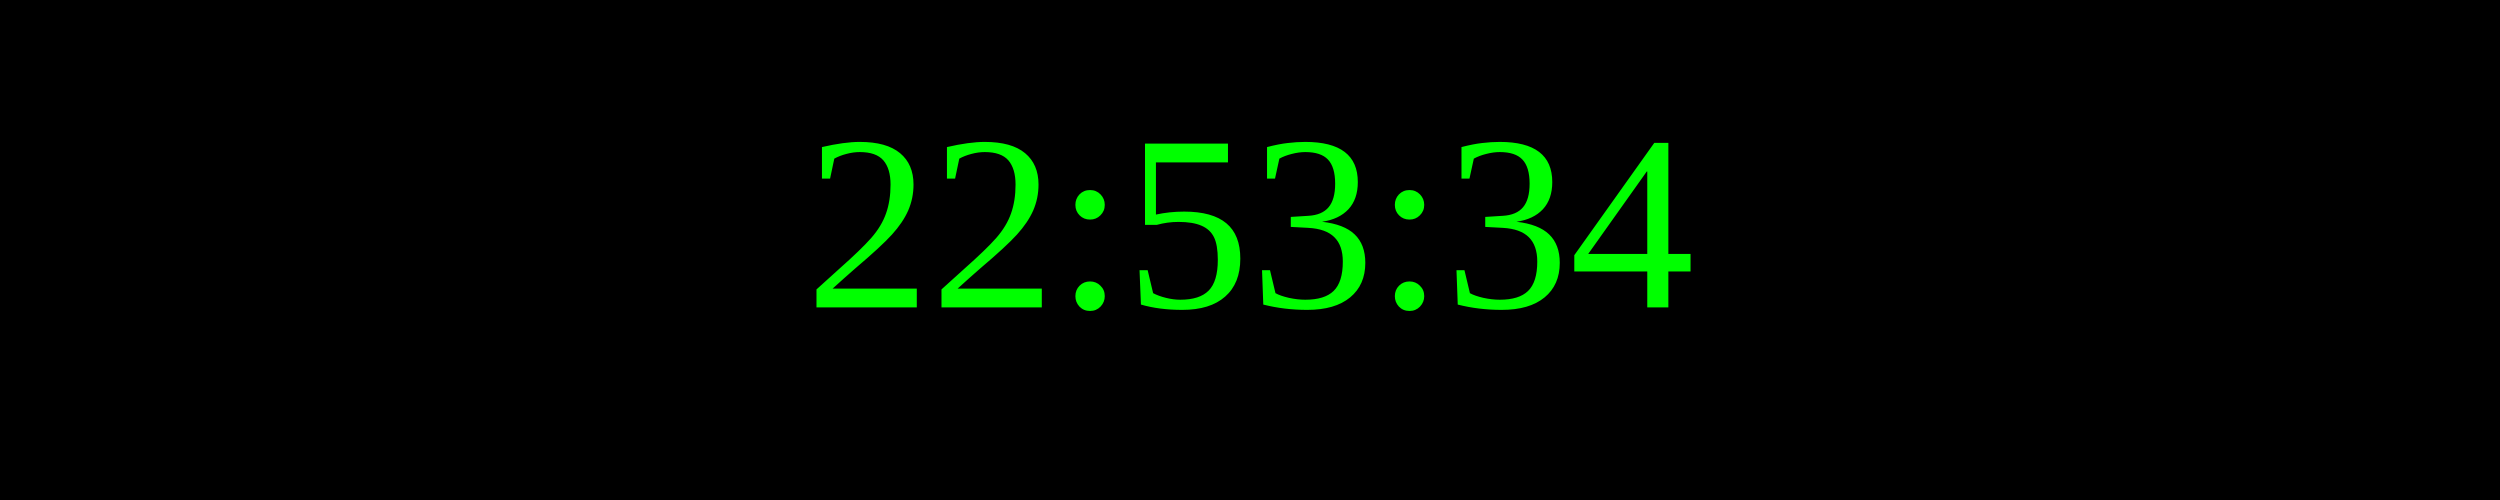
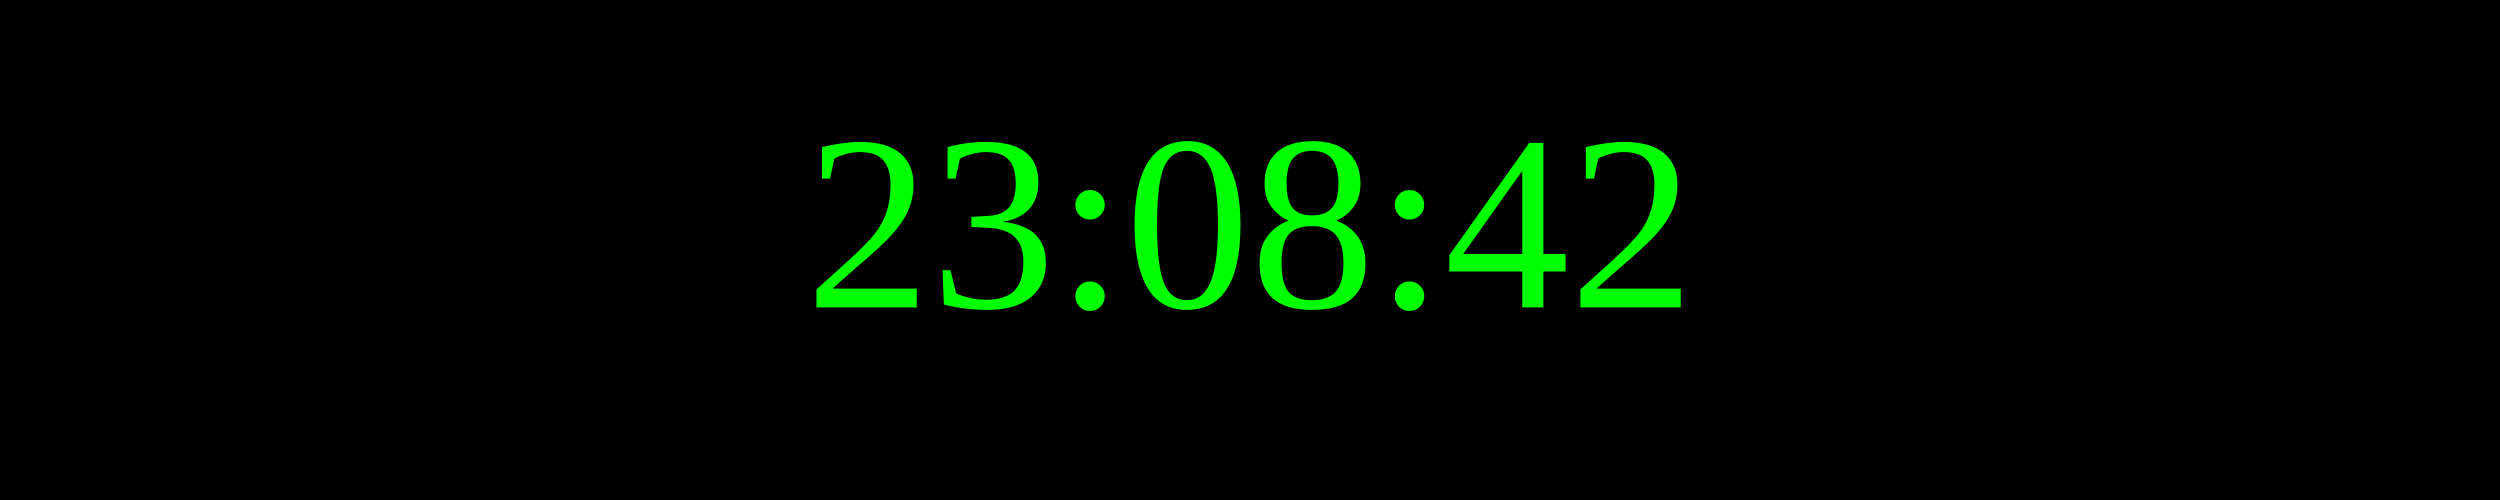
<svg xmlns="http://www.w3.org/2000/svg" width="250" height="50">
  <rect width="100%" height="100%" fill="black" />
  <text x="50%" y="50%" font-size="25" fill="lime" text-anchor="middle" dominant-baseline="middle">
- 22:53:34
+ 23:08:42
</text>
</svg>
